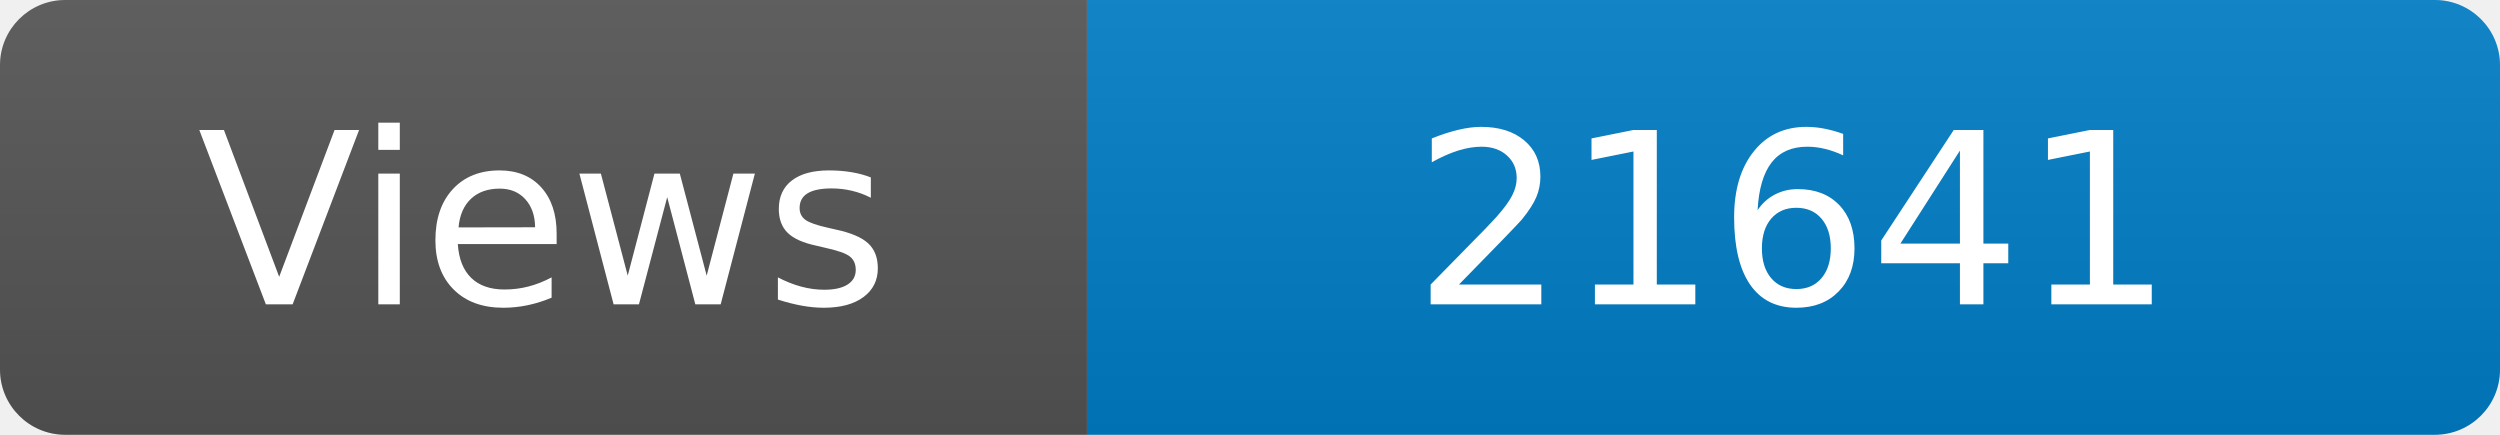
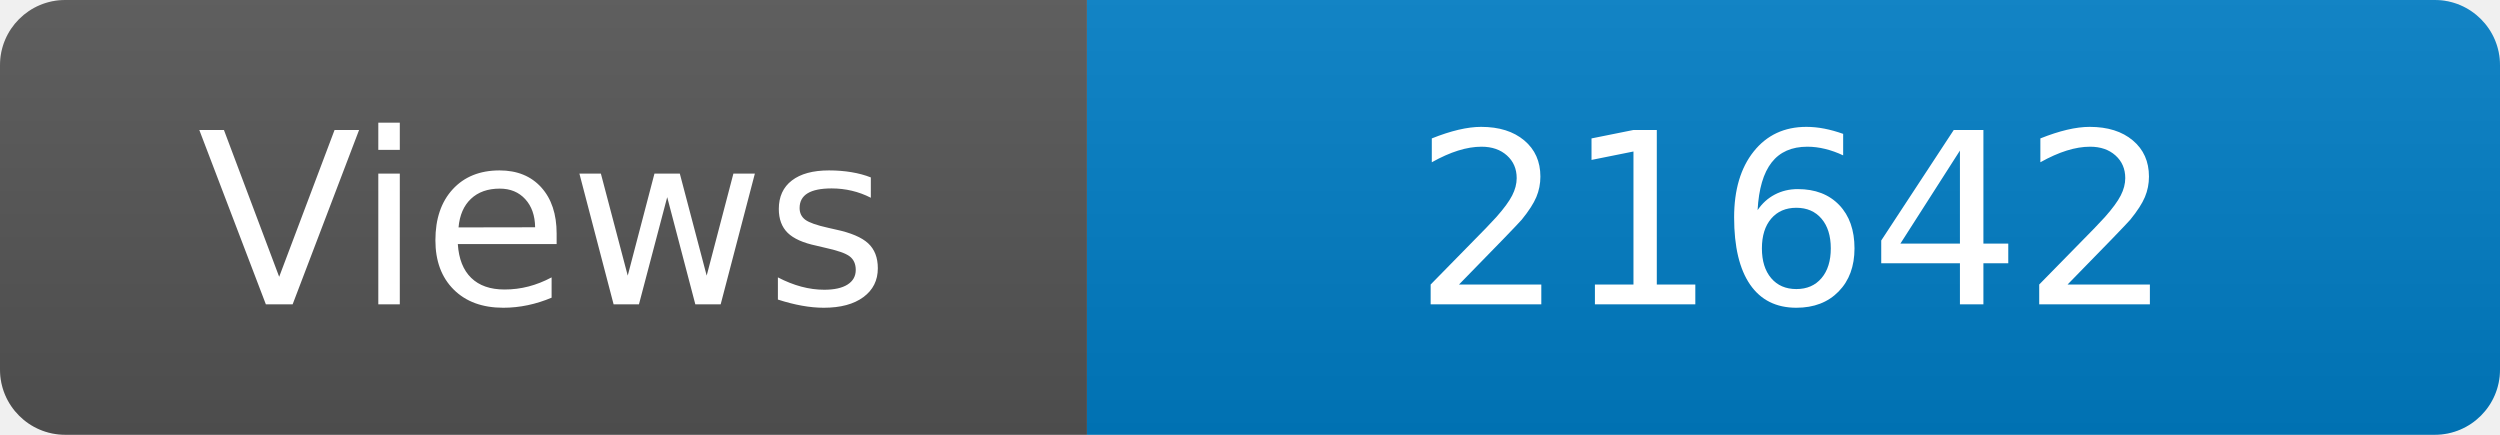
<svg xmlns="http://www.w3.org/2000/svg" width="115" height="20" role="img" aria-label="Maintained?: yes">
  <linearGradient id="s" x2="0" y2="100%">
    <stop offset="0" stop-color="#bbb" stop-opacity=".1" />
    <stop offset="1" stop-opacity=".1" />
  </linearGradient>
  <clipPath id="r">
    <rect width="115" height="20" rx="3" fill="#fff" />
  </clipPath>
  <g clip-path="url(#r)">
    <rect width="50" height="20" fill="#555" />
    <rect x="50" width="160" height="20" fill="#007ec6" />
    <rect width="115" height="20" fill="url(#s)" />
  </g>
  <g fill="#fff" text-anchor="middle" font-family="Verdana,Geneva,DejaVu Sans,sans-serif" font-size="110">
    <text x="250" y="140" transform="scale(.1)" fill="#fff">Views</text>
-     <text x="825" y="140" transform="scale(.1)" fill="#fff">21641</text>
+     <text x="825" y="140" transform="scale(.1)" fill="#fff">21642</text>
  </g>
</svg>
